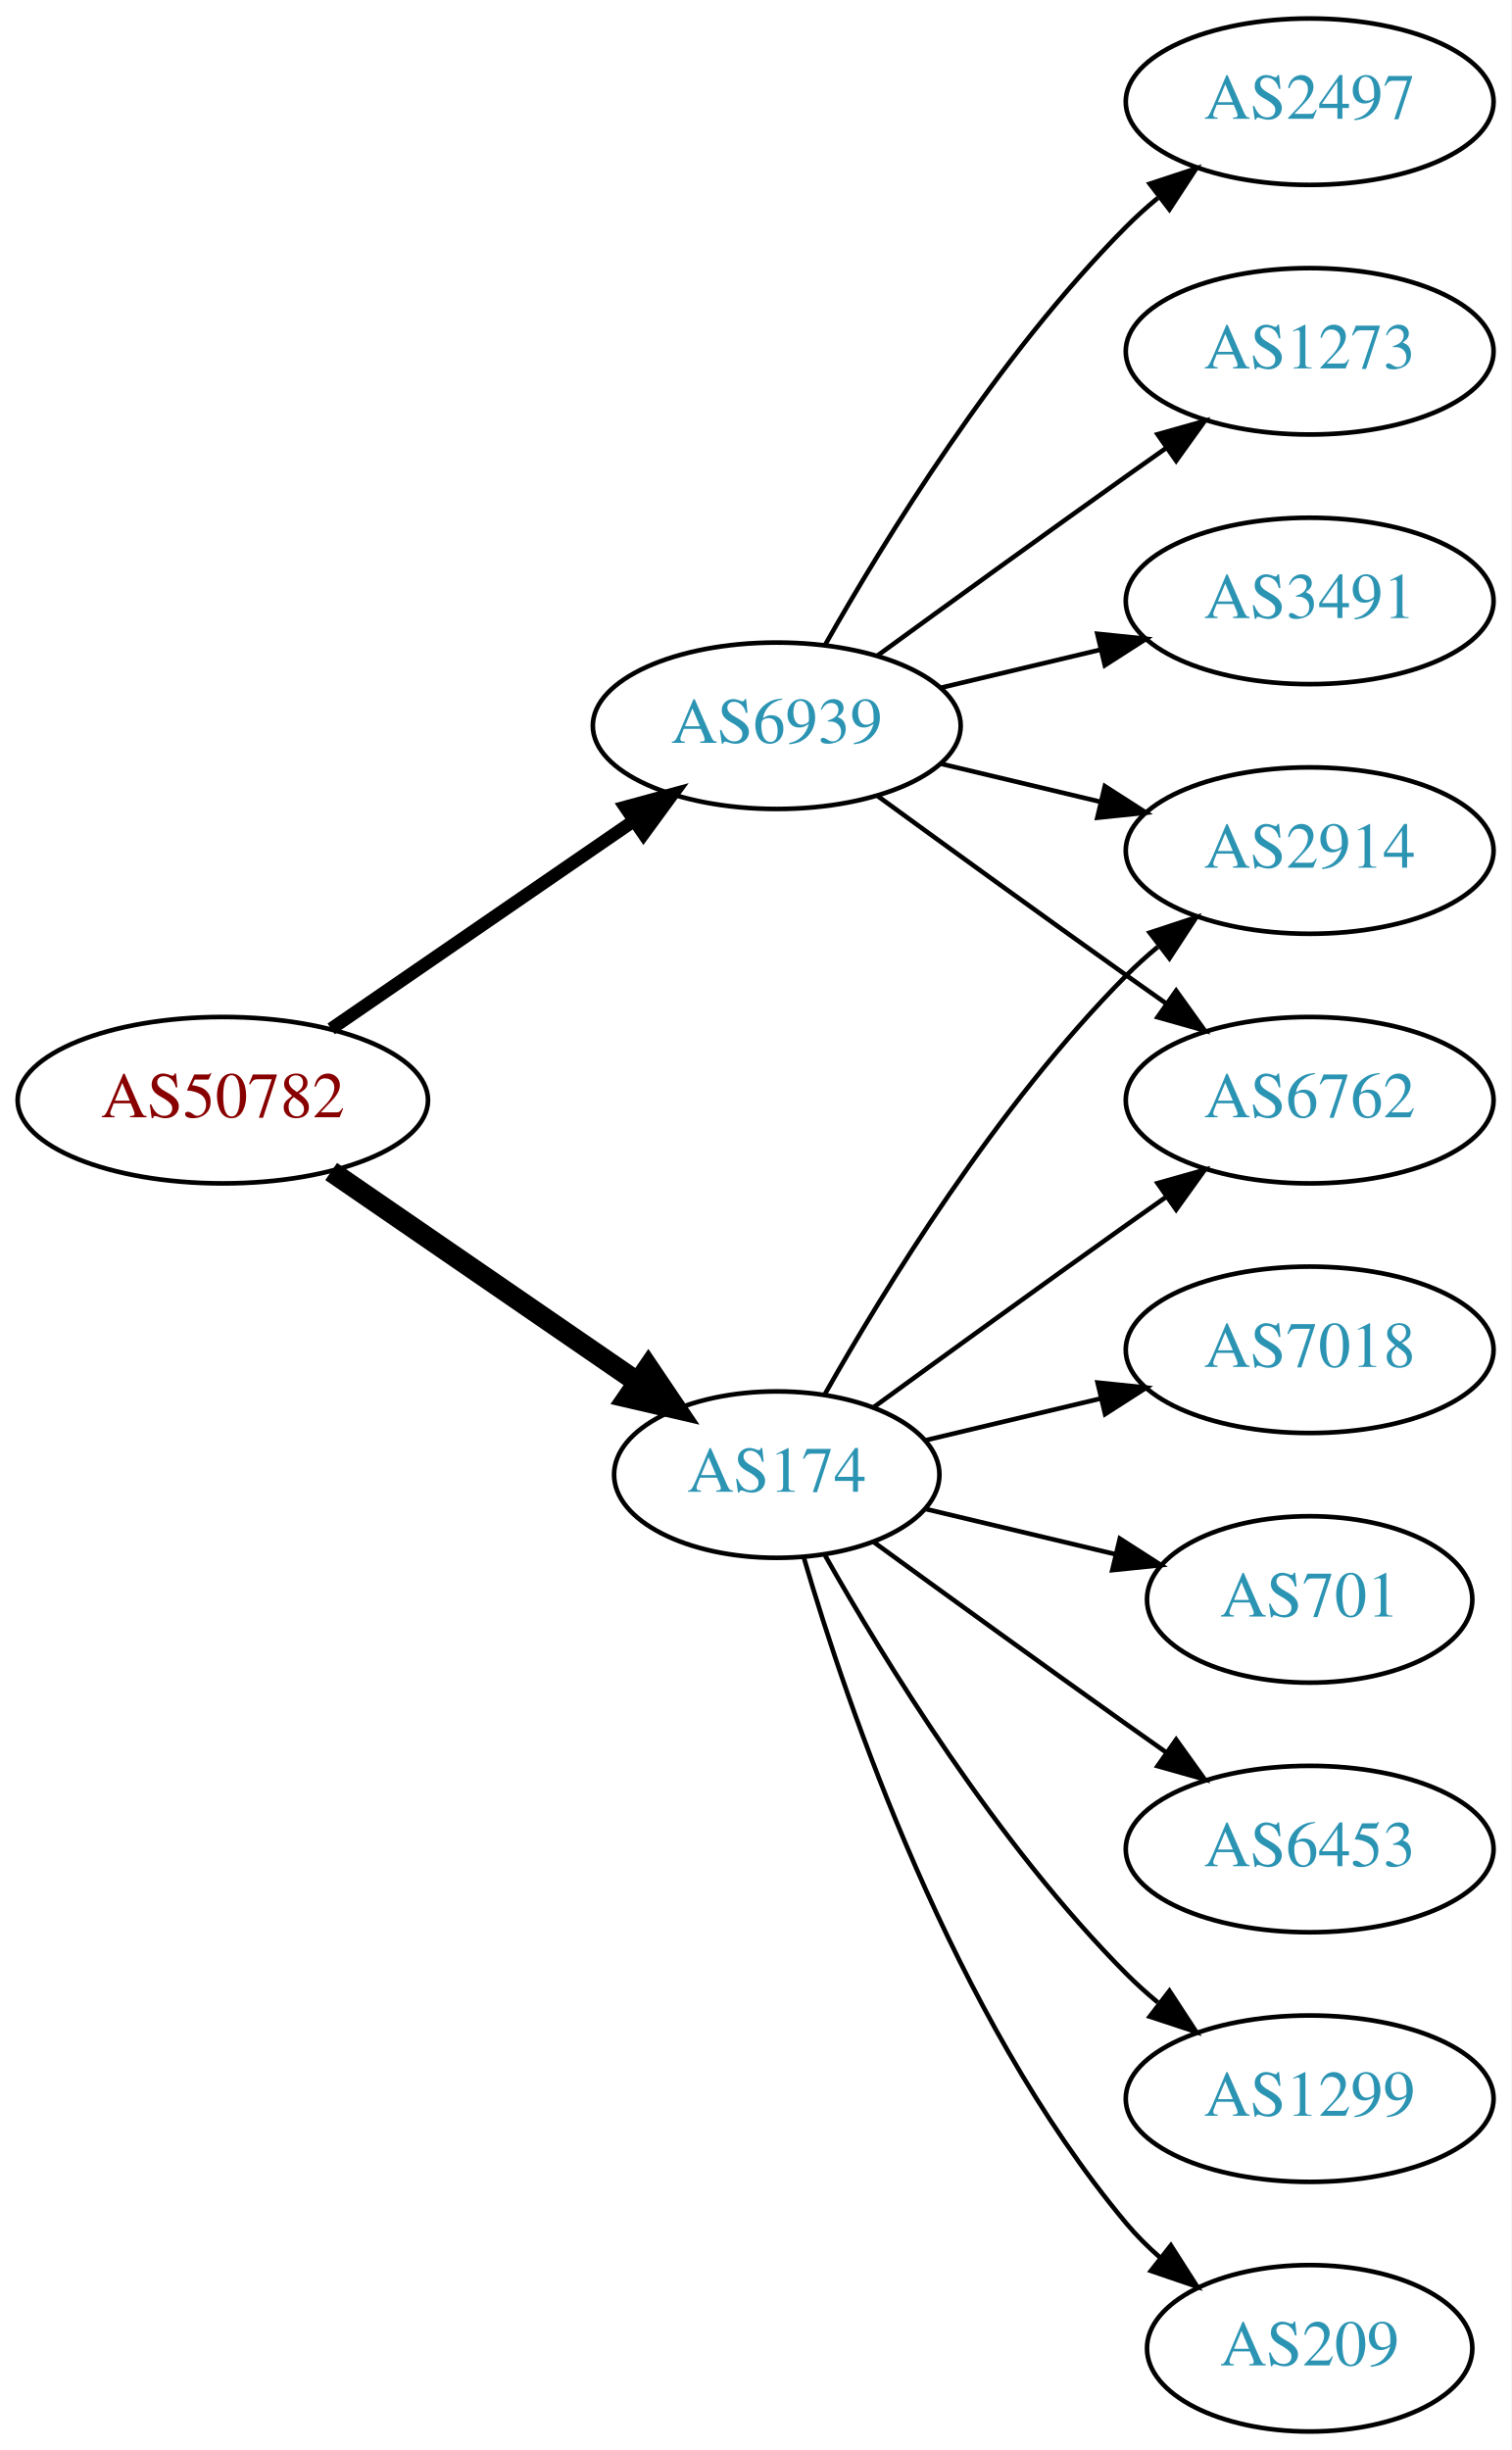
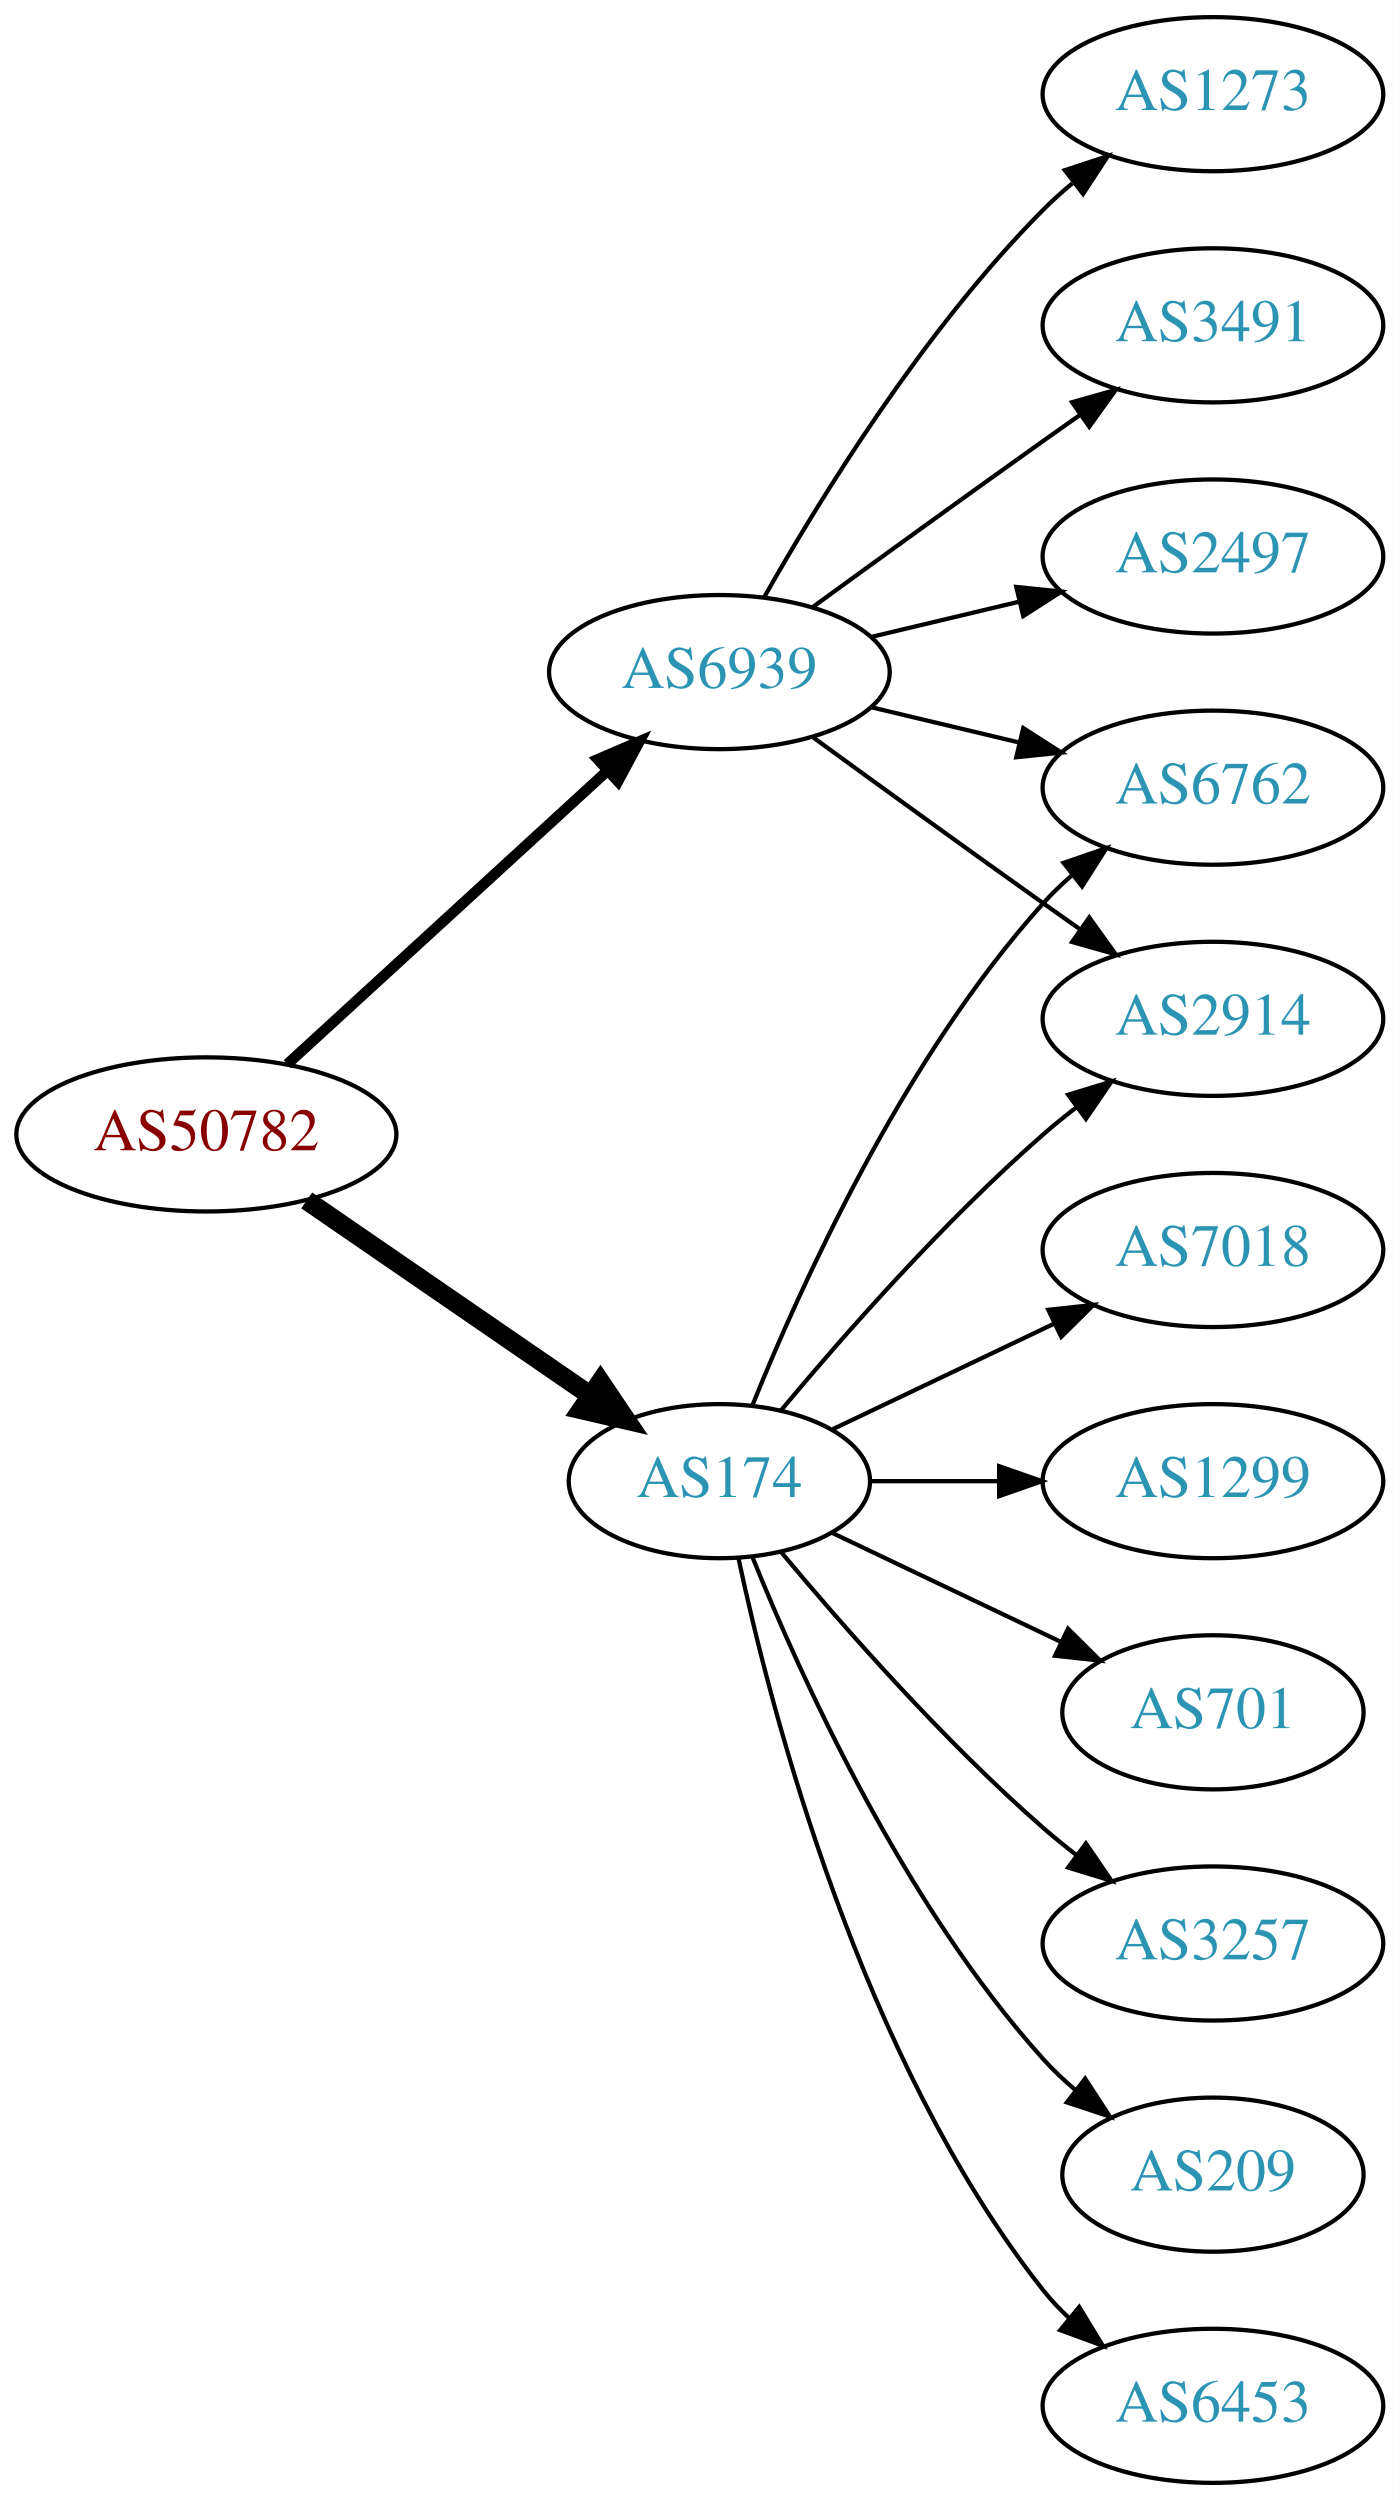
- <svg xmlns="http://www.w3.org/2000/svg" xmlns:xlink="http://www.w3.org/1999/xlink" width="327pt" height="530pt" viewBox="0.00 0.00 326.98 530.00">
-   <g id="graph0" class="graph" transform="scale(1 1) rotate(0) translate(4 526)">
-     <polygon fill="white" stroke="none" points="-4,4 -4,-526 322.978,-526 322.978,4 -4,4" />
+ <svg xmlns="http://www.w3.org/2000/svg" xmlns:xlink="http://www.w3.org/1999/xlink" width="327pt" height="584pt" viewBox="0.00 0.00 326.98 584.00">
+   <g id="graph0" class="graph" transform="scale(1 1) rotate(0) translate(4 580)">
+     <polygon fill="white" stroke="none" points="-4,4 -4,-580 322.978,-580 322.978,4 -4,4" />
    <g id="node1" class="node">
      <g id="a_node1">
        <a xlink:href="/asn/50782" xlink:title="AS50782 ~ COSYS DATA GmbH [AT]">
-           <ellipse fill="#ffffff" stroke="black" cx="44.196" cy="-288" rx="44.393" ry="18" />
-           <text text-anchor="middle" x="44.196" y="-284.3" font-family="Times,serif" font-size="14.00" fill="#880000">AS50782</text>
+           <ellipse fill="#ffffff" stroke="black" cx="44.196" cy="-315" rx="44.393" ry="18" />
+           <text text-anchor="middle" x="44.196" y="-311.3" font-family="Times,serif" font-size="14.00" fill="#880000">AS50782</text>
        </a>
      </g>
    </g>
    <g id="node2" class="node">
      <g id="a_node2">
        <a xlink:href="/asn/174" xlink:title="AS174 ~ Cogent Communications [US]">
-           <ellipse fill="#ffffff" stroke="black" cx="164.039" cy="-207" rx="35.194" ry="18" />
-           <text text-anchor="middle" x="164.039" y="-203.3" font-family="Times,serif" font-size="14.00" fill="#2c94b3">AS174</text>
+           <ellipse fill="#ffffff" stroke="black" cx="164.039" cy="-234" rx="35.194" ry="18" />
+           <text text-anchor="middle" x="164.039" y="-230.3" font-family="Times,serif" font-size="14.00" fill="#2c94b3">AS174</text>
        </a>
      </g>
    </g>
    <g id="edge1" class="edge">
-       <path fill="none" stroke="black" stroke-width="4.5" d="M67.639,-272.574C86.454,-259.641 113.45,-241.085 133.927,-227.01" />
-       <polygon fill="black" stroke="black" stroke-width="4.5" points="136.249,-230.192 142.26,-221.282 131.789,-223.702 136.249,-230.192" />
+       <path fill="none" stroke="black" stroke-width="4.5" d="M67.639,-299.574C86.454,-286.641 113.45,-268.085 133.927,-254.01" />
+       <polygon fill="black" stroke="black" stroke-width="4.5" points="136.249,-257.192 142.26,-248.282 131.789,-250.702 136.249,-257.192" />
    </g>
    <g id="node3" class="node">
      <g id="a_node3">
        <a xlink:href="/asn/6939" xlink:title="AS6939 ~ Hurricane Electric LLC [US]">
-           <ellipse fill="#ffffff" stroke="black" cx="164.039" cy="-369" rx="39.794" ry="18" />
-           <text text-anchor="middle" x="164.039" y="-365.3" font-family="Times,serif" font-size="14.00" fill="#2c94b3">AS6939</text>
+           <ellipse fill="#ffffff" stroke="black" cx="164.039" cy="-423" rx="39.794" ry="18" />
+           <text text-anchor="middle" x="164.039" y="-419.3" font-family="Times,serif" font-size="14.00" fill="#2c94b3">AS6939</text>
        </a>
      </g>
    </g>
    <g id="edge2" class="edge">
-       <path fill="none" stroke="black" stroke-width="2.812" d="M67.639,-303.426C86.22,-316.198 112.781,-334.455 133.161,-348.463" />
-       <polygon fill="black" stroke="black" stroke-width="2.812" points="131.251,-351.398 141.475,-354.178 135.216,-345.629 131.251,-351.398" />
+       <path fill="none" stroke="black" stroke-width="2.5" d="M63.094,-331.403C83.022,-349.667 115.38,-379.322 137.857,-399.921" />
+       <polygon fill="black" stroke="black" stroke-width="2.5" points="135.622,-402.62 145.359,-406.797 140.351,-397.46 135.622,-402.62" />
    </g>
    <g id="node4" class="node">
      <g id="a_node4">
+         <a xlink:href="/asn/3257" xlink:title="AS3257 ~ GTT [DE]">
+           <ellipse fill="#ffffff" stroke="black" cx="279.332" cy="-126" rx="39.794" ry="18" />
+           <text text-anchor="middle" x="279.332" y="-122.3" font-family="Times,serif" font-size="14.00" fill="#2c94b3">AS3257</text>
+         </a>
+       </g>
+     </g>
+     <g id="edge3" class="edge">
+       <path fill="none" stroke="black" d="M178.404,-217.501C192.659,-200.404 216.354,-173.381 239.685,-153 242.151,-150.846 244.789,-148.706 247.487,-146.628" />
+       <polygon fill="black" stroke="black" points="249.66,-149.375 255.641,-140.63 245.512,-143.736 249.66,-149.375" />
+     </g>
+     <g id="node5" class="node">
+       <g id="a_node5">
        <a xlink:href="/asn/2914" xlink:title="AS2914 ~ NTT America, Inc. [US]">
          <ellipse fill="#ffffff" stroke="black" cx="279.332" cy="-342" rx="39.794" ry="18" />
          <text text-anchor="middle" x="279.332" y="-338.3" font-family="Times,serif" font-size="14.00" fill="#2c94b3">AS2914</text>
        </a>
      </g>
    </g>
-     <g id="edge3" class="edge">
-       <path fill="none" stroke="black" d="M174.498,-224.49C187.28,-247.096 211.712,-286.886 239.685,-315 241.796,-317.121 244.092,-319.188 246.477,-321.171" />
-       <polygon fill="black" stroke="black" points="244.73,-324.242 254.793,-327.556 248.993,-318.69 244.73,-324.242" />
+     <g id="edge4" class="edge">
+       <path fill="none" stroke="black" d="M178.404,-250.499C192.659,-267.596 216.354,-294.619 239.685,-315 242.151,-317.154 244.789,-319.294 247.487,-321.372" />
+       <polygon fill="black" stroke="black" points="245.512,-324.264 255.641,-327.37 249.66,-318.625 245.512,-324.264" />
    </g>
-     <g id="node5" class="node">
-       <g id="a_node5">
-         <a xlink:href="/asn/7018" xlink:title="AS7018 ~ AT&amp;T Services, Inc. [US]">
-           <ellipse fill="#ffffff" stroke="black" cx="279.332" cy="-234" rx="39.794" ry="18" />
-           <text text-anchor="middle" x="279.332" y="-230.3" font-family="Times,serif" font-size="14.00" fill="#2c94b3">AS7018</text>
+     <g id="node6" class="node">
+       <g id="a_node6">
+         <a xlink:href="/asn/6762" xlink:title="AS6762 ~ TELECOM ITALIA SPARKLE S.p.A. [IT]">
+           <ellipse fill="#ffffff" stroke="black" cx="279.332" cy="-396" rx="39.794" ry="18" />
+           <text text-anchor="middle" x="279.332" y="-392.3" font-family="Times,serif" font-size="14.00" fill="#2c94b3">AS6762</text>
        </a>
      </g>
    </g>
-     <g id="edge4" class="edge">
-       <path fill="none" stroke="black" d="M196.296,-214.449C207.976,-217.233 221.472,-220.449 234.101,-223.459" />
-       <polygon fill="black" stroke="black" points="233.454,-226.903 243.993,-225.816 235.077,-220.093 233.454,-226.903" />
+     <g id="edge5" class="edge">
+       <path fill="none" stroke="black" d="M171.786,-251.787C182.837,-279.243 206.891,-332.578 239.685,-369 241.688,-371.224 243.906,-373.363 246.239,-375.397" />
+       <polygon fill="black" stroke="black" points="244.437,-378.433 254.458,-381.873 248.769,-372.935 244.437,-378.433" />
    </g>
-     <g id="node6" class="node">
-       <g id="a_node6">
+     <g id="node7" class="node">
+       <g id="a_node7">
+         <a xlink:href="/asn/209" xlink:title="AS209 ~ CenturyLink Communications, LLC [US]">
+           <ellipse fill="#ffffff" stroke="black" cx="279.332" cy="-72" rx="35.194" ry="18" />
+           <text text-anchor="middle" x="279.332" y="-68.3" font-family="Times,serif" font-size="14.00" fill="#2c94b3">AS209</text>
+         </a>
+       </g>
+     </g>
+     <g id="edge6" class="edge">
+       <path fill="none" stroke="black" d="M171.786,-216.213C182.837,-188.757 206.891,-135.422 239.685,-99 242.001,-96.428 244.606,-93.969 247.341,-91.657" />
+       <polygon fill="black" stroke="black" points="249.479,-94.428 255.264,-85.552 245.207,-88.883 249.479,-94.428" />
+     </g>
+     <g id="node8" class="node">
+       <g id="a_node8">
+         <a xlink:href="/asn/6453" xlink:title="AS6453 ~ TATA COMMUNICATIONS (AMERICA) INC [US]">
+           <ellipse fill="#ffffff" stroke="black" cx="279.332" cy="-18" rx="39.794" ry="18" />
+           <text text-anchor="middle" x="279.332" y="-14.3" font-family="Times,serif" font-size="14.00" fill="#2c94b3">AS6453</text>
+         </a>
+       </g>
+     </g>
+     <g id="edge7" class="edge">
+       <path fill="none" stroke="black" d="M168.47,-216.116C176.052,-180.387 197.042,-98.983 239.685,-45 241.493,-42.712 243.545,-40.538 245.74,-38.49" />
+       <polygon fill="black" stroke="black" points="248.094,-41.086 253.6,-32.034 243.651,-35.677 248.094,-41.086" />
+     </g>
+     <g id="node9" class="node">
+       <g id="a_node9">
+         <a xlink:href="/asn/7018" xlink:title="AS7018 ~ AT&amp;T Services, Inc. [US]">
+           <ellipse fill="#ffffff" stroke="black" cx="279.332" cy="-288" rx="39.794" ry="18" />
+           <text text-anchor="middle" x="279.332" y="-284.3" font-family="Times,serif" font-size="14.00" fill="#2c94b3">AS7018</text>
+         </a>
+       </g>
+     </g>
+     <g id="edge8" class="edge">
+       <path fill="none" stroke="black" d="M190.464,-246.119C205.766,-253.413 225.49,-262.814 242.372,-270.86" />
+       <polygon fill="black" stroke="black" points="240.879,-274.026 251.412,-275.169 243.891,-267.707 240.879,-274.026" />
+     </g>
+     <g id="node10" class="node">
+       <g id="a_node10">
+         <a xlink:href="/asn/1299" xlink:title="AS1299 ~ Telia Carrier [EU]">
+           <ellipse fill="#ffffff" stroke="black" cx="279.332" cy="-234" rx="39.794" ry="18" />
+           <text text-anchor="middle" x="279.332" y="-230.3" font-family="Times,serif" font-size="14.00" fill="#2c94b3">AS1299</text>
+         </a>
+       </g>
+     </g>
+     <g id="edge9" class="edge">
+       <path fill="none" stroke="black" d="M199.338,-234C208.715,-234 219.065,-234 229.1,-234" />
+       <polygon fill="black" stroke="black" points="229.388,-237.5 239.388,-234 229.388,-230.5 229.388,-237.5" />
+     </g>
+     <g id="node11" class="node">
+       <g id="a_node11">
        <a xlink:href="/asn/701" xlink:title="AS701 ~ UUNET [US]">
          <ellipse fill="#ffffff" stroke="black" cx="279.332" cy="-180" rx="35.194" ry="18" />
          <text text-anchor="middle" x="279.332" y="-176.3" font-family="Times,serif" font-size="14.00" fill="#2c94b3">AS701</text>
        </a>
      </g>
    </g>
-     <g id="edge5" class="edge">
-       <path fill="none" stroke="black" d="M196.296,-199.551C208.927,-196.541 223.681,-193.024 237.167,-189.81" />
-       <polygon fill="black" stroke="black" points="238.26,-193.148 247.176,-187.425 236.637,-186.339 238.26,-193.148" />
+     <g id="edge10" class="edge">
+       <path fill="none" stroke="black" d="M190.464,-221.881C206.207,-214.378 226.629,-204.644 243.822,-196.449" />
+       <polygon fill="black" stroke="black" points="245.47,-199.54 252.991,-192.078 242.458,-193.221 245.47,-199.54" />
    </g>
-     <g id="node7" class="node">
-       <g id="a_node7">
-         <a xlink:href="/asn/6762" xlink:title="AS6762 ~ TELECOM ITALIA SPARKLE S.p.A. [IT]">
-           <ellipse fill="#ffffff" stroke="black" cx="279.332" cy="-288" rx="39.794" ry="18" />
-           <text text-anchor="middle" x="279.332" y="-284.3" font-family="Times,serif" font-size="14.00" fill="#2c94b3">AS6762</text>
-         </a>
-       </g>
+     <g id="edge12" class="edge">
+       <path fill="none" stroke="black" d="M185.887,-407.778C200.821,-396.909 221.435,-381.975 239.685,-369 242.506,-366.995 245.449,-364.915 248.397,-362.841" />
+       <polygon fill="black" stroke="black" points="250.443,-365.681 256.621,-357.074 246.424,-359.95 250.443,-365.681" />
    </g>
-     <g id="edge6" class="edge">
-       <path fill="none" stroke="black" d="M184.935,-221.529C199.936,-232.45 221.043,-247.747 239.685,-261 242.506,-263.005 245.449,-265.085 248.397,-267.159" />
-       <polygon fill="black" stroke="black" points="246.424,-270.05 256.621,-272.926 250.443,-264.319 246.424,-270.05" />
-     </g>
-     <g id="node8" class="node">
-       <g id="a_node8">
-         <a xlink:href="/asn/6453" xlink:title="AS6453 ~ TATA COMMUNICATIONS (AMERICA) INC [US]">
-           <ellipse fill="#ffffff" stroke="black" cx="279.332" cy="-126" rx="39.794" ry="18" />
-           <text text-anchor="middle" x="279.332" y="-122.3" font-family="Times,serif" font-size="14.00" fill="#2c94b3">AS6453</text>
-         </a>
-       </g>
-     </g>
-     <g id="edge7" class="edge">
-       <path fill="none" stroke="black" d="M184.935,-192.471C199.936,-181.55 221.043,-166.253 239.685,-153 242.506,-150.995 245.449,-148.915 248.397,-146.841" />
-       <polygon fill="black" stroke="black" points="250.443,-149.681 256.621,-141.074 246.424,-143.95 250.443,-149.681" />
-     </g>
-     <g id="node9" class="node">
-       <g id="a_node9">
-         <a xlink:href="/asn/1299" xlink:title="AS1299 ~ Telia Carrier [EU]">
-           <ellipse fill="#ffffff" stroke="black" cx="279.332" cy="-72" rx="39.794" ry="18" />
-           <text text-anchor="middle" x="279.332" y="-68.3" font-family="Times,serif" font-size="14.00" fill="#2c94b3">AS1299</text>
-         </a>
-       </g>
-     </g>
-     <g id="edge8" class="edge">
-       <path fill="none" stroke="black" d="M174.498,-189.51C187.28,-166.904 211.712,-127.114 239.685,-99 241.796,-96.879 244.092,-94.812 246.477,-92.829" />
-       <polygon fill="black" stroke="black" points="248.993,-95.31 254.793,-86.444 244.73,-89.758 248.993,-95.31" />
-     </g>
-     <g id="node10" class="node">
-       <g id="a_node10">
-         <a xlink:href="/asn/209" xlink:title="AS209 ~ CenturyLink Communications, LLC [US]">
-           <ellipse fill="#ffffff" stroke="black" cx="279.332" cy="-18" rx="35.194" ry="18" />
-           <text text-anchor="middle" x="279.332" y="-14.3" font-family="Times,serif" font-size="14.00" fill="#2c94b3">AS209</text>
-         </a>
-       </g>
-     </g>
-     <g id="edge9" class="edge">
-       <path fill="none" stroke="black" d="M169.913,-188.998C179.227,-157.156 202.043,-90.019 239.685,-45 241.838,-42.426 244.292,-39.983 246.896,-37.697" />
-       <polygon fill="black" stroke="black" points="249.303,-40.257 255.007,-31.328 244.98,-34.751 249.303,-40.257" />
-     </g>
-     <g id="edge13" class="edge">
-       <path fill="none" stroke="black" d="M199.646,-360.752C210.517,-358.162 222.671,-355.265 234.114,-352.538" />
-       <polygon fill="black" stroke="black" points="235.02,-355.92 243.936,-350.197 233.397,-349.111 235.02,-355.92" />
-     </g>
-     <g id="edge14" class="edge">
-       <path fill="none" stroke="black" d="M185.887,-353.778C200.821,-342.909 221.435,-327.975 239.685,-315 242.506,-312.995 245.449,-310.915 248.397,-308.841" />
-       <polygon fill="black" stroke="black" points="250.443,-311.681 256.621,-303.074 246.424,-305.95 250.443,-311.681" />
-     </g>
-     <g id="node11" class="node">
-       <g id="a_node11">
-         <a xlink:href="/asn/2497" xlink:title="AS2497 ~ Internet Initiative Japan Inc. [JP]">
-           <ellipse fill="#ffffff" stroke="black" cx="279.332" cy="-504" rx="39.794" ry="18" />
-           <text text-anchor="middle" x="279.332" y="-500.3" font-family="Times,serif" font-size="14.00" fill="#2c94b3">AS2497</text>
-         </a>
-       </g>
-     </g>
-     <g id="edge10" class="edge">
-       <path fill="none" stroke="black" d="M174.498,-386.49C187.28,-409.096 211.712,-448.886 239.685,-477 241.796,-479.121 244.092,-481.188 246.477,-483.171" />
-       <polygon fill="black" stroke="black" points="244.73,-486.242 254.793,-489.556 248.993,-480.69 244.73,-486.242" />
+     <g id="edge11" class="edge">
+       <path fill="none" stroke="black" d="M199.646,-414.752C210.517,-412.162 222.671,-409.265 234.114,-406.538" />
+       <polygon fill="black" stroke="black" points="235.02,-409.92 243.936,-404.197 233.397,-403.111 235.02,-409.92" />
    </g>
    <g id="node12" class="node">
      <g id="a_node12">
        <a xlink:href="/asn/1273" xlink:title="AS1273 ~ Vodafone Group PLC [EU]">
-           <ellipse fill="#ffffff" stroke="black" cx="279.332" cy="-450" rx="39.794" ry="18" />
-           <text text-anchor="middle" x="279.332" y="-446.3" font-family="Times,serif" font-size="14.00" fill="#2c94b3">AS1273</text>
+           <ellipse fill="#ffffff" stroke="black" cx="279.332" cy="-558" rx="39.794" ry="18" />
+           <text text-anchor="middle" x="279.332" y="-554.3" font-family="Times,serif" font-size="14.00" fill="#2c94b3">AS1273</text>
        </a>
      </g>
    </g>
-     <g id="edge11" class="edge">
-       <path fill="none" stroke="black" d="M185.887,-384.222C200.821,-395.091 221.435,-410.025 239.685,-423 242.506,-425.005 245.449,-427.085 248.397,-429.159" />
-       <polygon fill="black" stroke="black" points="246.424,-432.05 256.621,-434.926 250.443,-426.319 246.424,-432.05" />
+     <g id="edge13" class="edge">
+       <path fill="none" stroke="black" d="M174.498,-440.49C187.28,-463.096 211.712,-502.886 239.685,-531 241.796,-533.121 244.092,-535.188 246.477,-537.171" />
+       <polygon fill="black" stroke="black" points="244.73,-540.242 254.793,-543.556 248.993,-534.69 244.73,-540.242" />
    </g>
    <g id="node13" class="node">
      <g id="a_node13">
        <a xlink:href="/asn/3491" xlink:title="AS3491 ~ PCCW Global, Inc. [US]">
-           <ellipse fill="#ffffff" stroke="black" cx="279.332" cy="-396" rx="39.794" ry="18" />
-           <text text-anchor="middle" x="279.332" y="-392.3" font-family="Times,serif" font-size="14.00" fill="#2c94b3">AS3491</text>
+           <ellipse fill="#ffffff" stroke="black" cx="279.332" cy="-504" rx="39.794" ry="18" />
+           <text text-anchor="middle" x="279.332" y="-500.3" font-family="Times,serif" font-size="14.00" fill="#2c94b3">AS3491</text>
        </a>
      </g>
    </g>
-     <g id="edge12" class="edge">
-       <path fill="none" stroke="black" d="M199.646,-377.248C210.517,-379.838 222.671,-382.735 234.114,-385.462" />
-       <polygon fill="black" stroke="black" points="233.397,-388.889 243.936,-387.803 235.02,-382.08 233.397,-388.889" />
+     <g id="edge14" class="edge">
+       <path fill="none" stroke="black" d="M185.887,-438.222C200.821,-449.091 221.435,-464.025 239.685,-477 242.506,-479.005 245.449,-481.085 248.397,-483.159" />
+       <polygon fill="black" stroke="black" points="246.424,-486.05 256.621,-488.926 250.443,-480.319 246.424,-486.05" />
+     </g>
+     <g id="node14" class="node">
+       <g id="a_node14">
+         <a xlink:href="/asn/2497" xlink:title="AS2497 ~ Internet Initiative Japan Inc. [JP]">
+           <ellipse fill="#ffffff" stroke="black" cx="279.332" cy="-450" rx="39.794" ry="18" />
+           <text text-anchor="middle" x="279.332" y="-446.3" font-family="Times,serif" font-size="14.00" fill="#2c94b3">AS2497</text>
+         </a>
+       </g>
+     </g>
+     <g id="edge15" class="edge">
+       <path fill="none" stroke="black" d="M199.646,-431.248C210.517,-433.838 222.671,-436.735 234.114,-439.462" />
+       <polygon fill="black" stroke="black" points="233.397,-442.889 243.936,-441.803 235.02,-436.08 233.397,-442.889" />
    </g>
  </g>
</svg>
